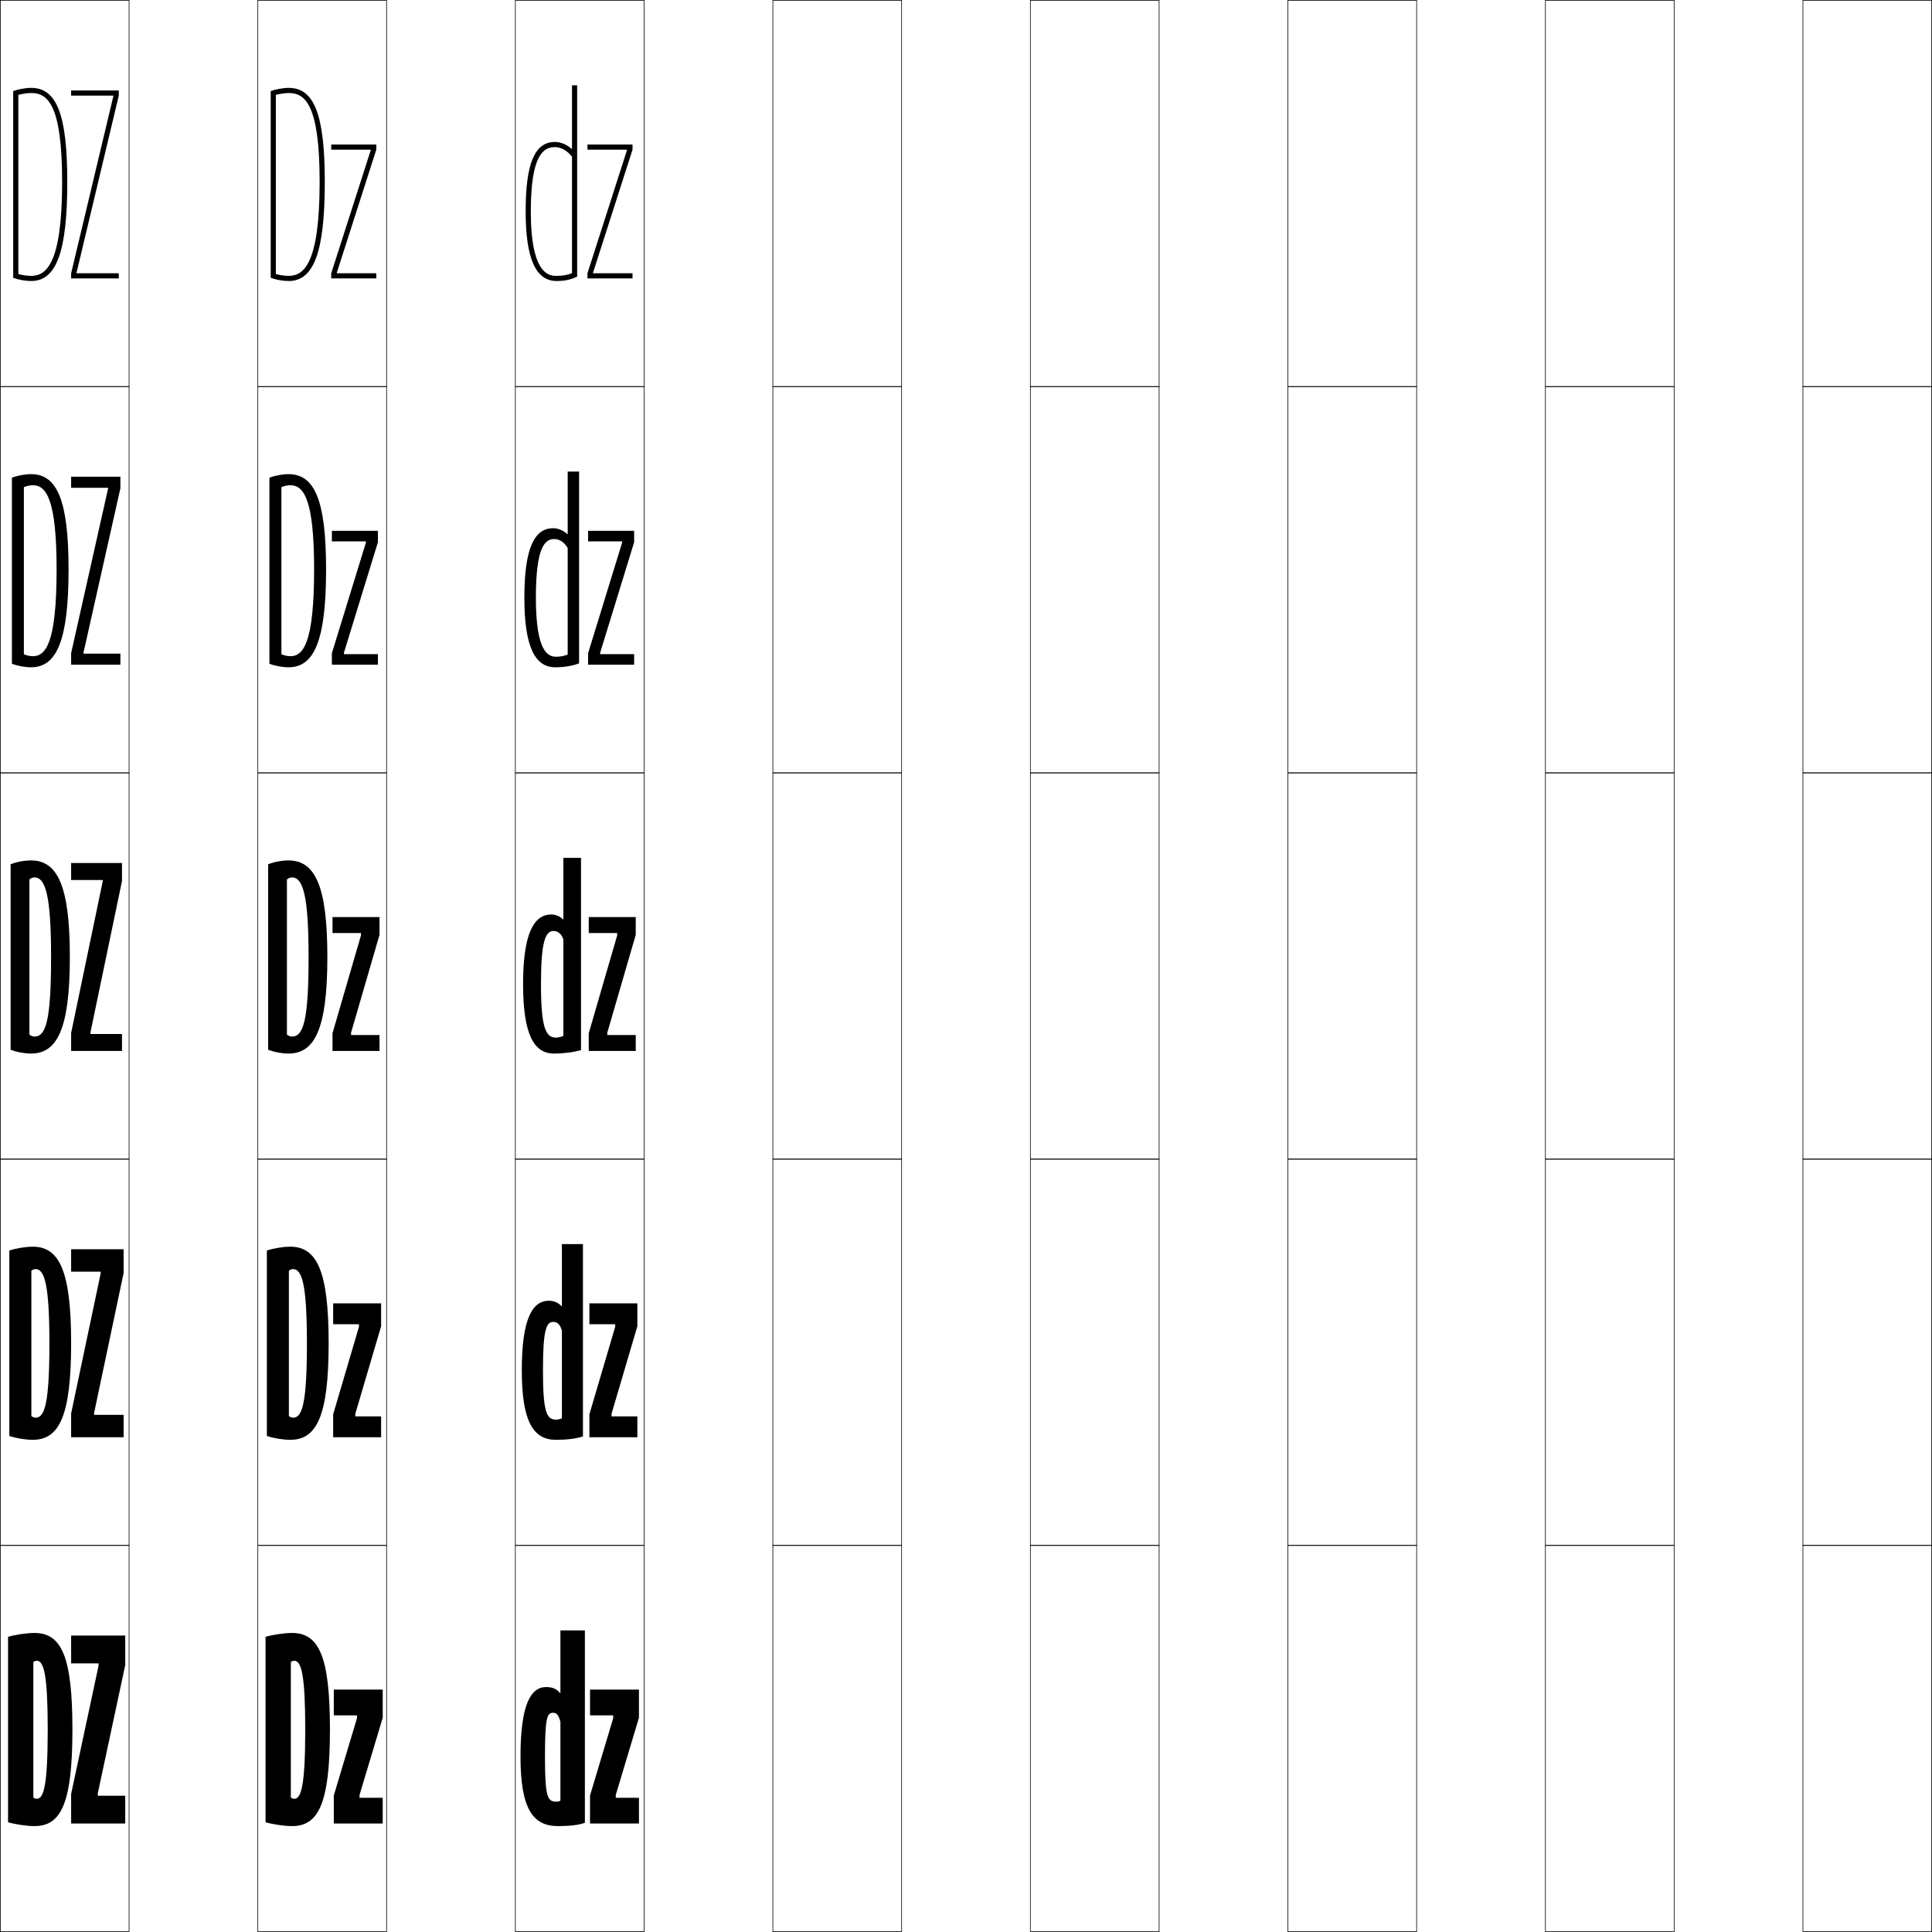
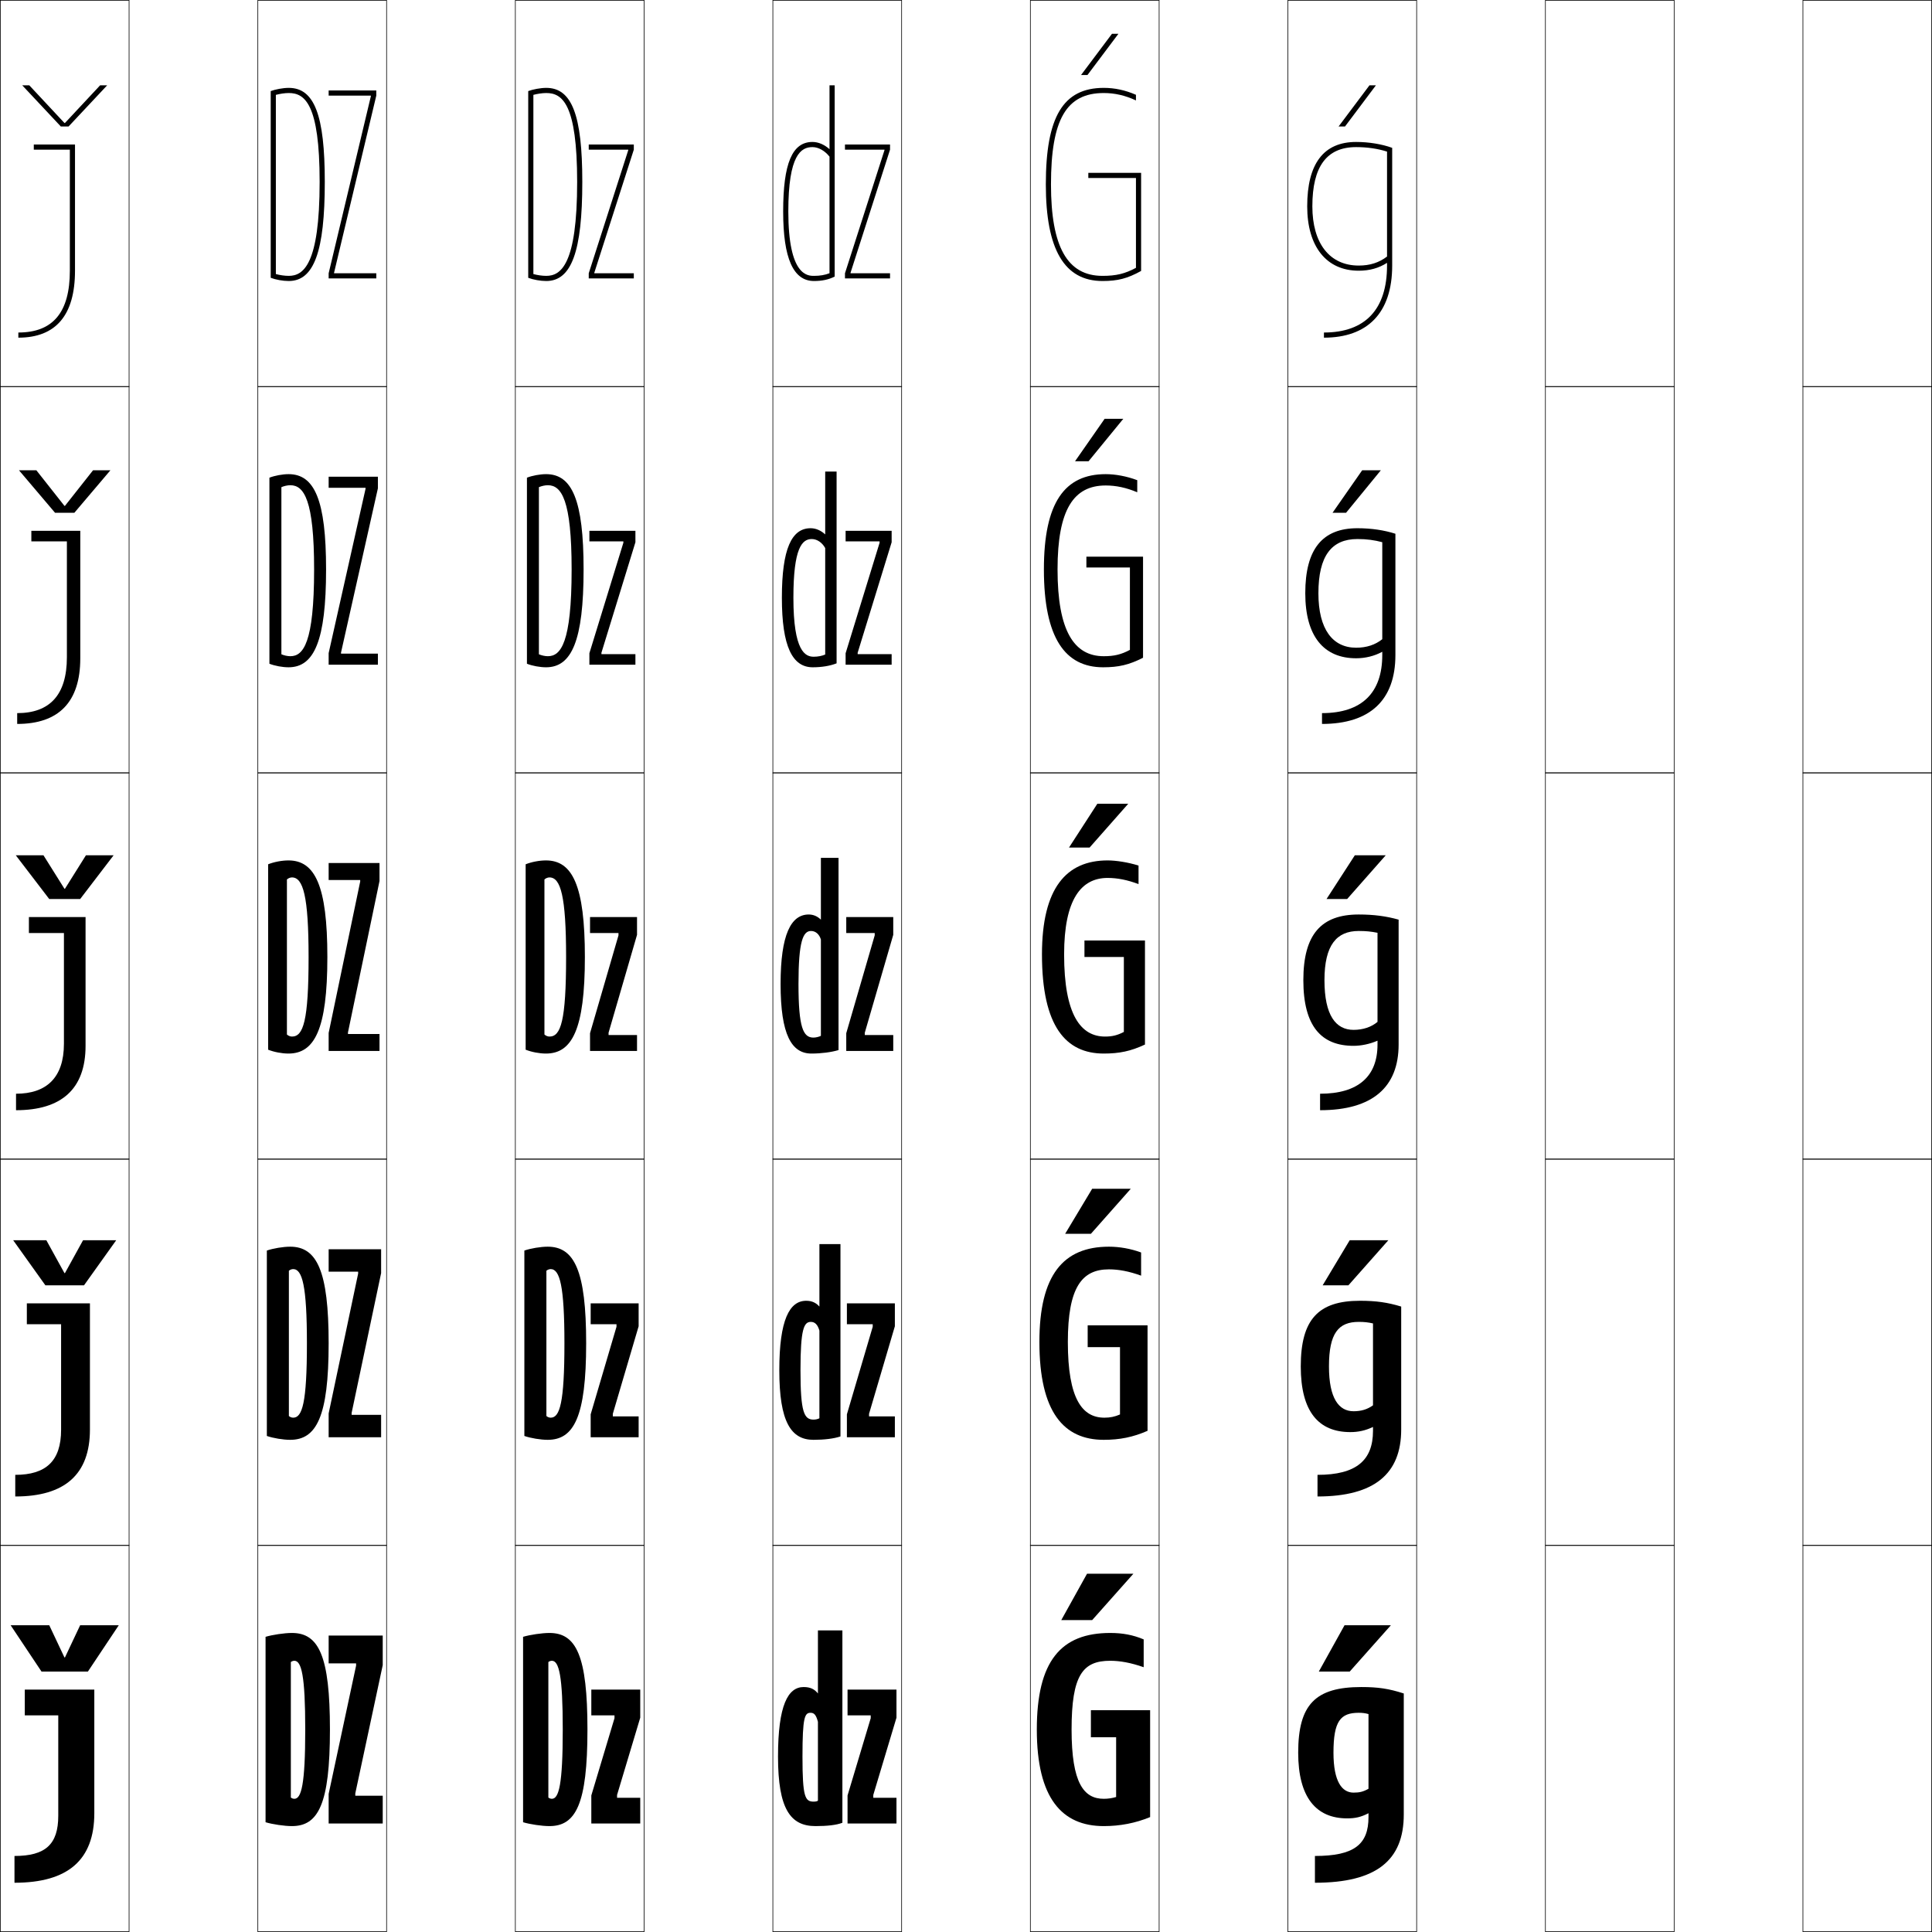
<svg xmlns="http://www.w3.org/2000/svg" width="750.25" height="750.25" viewBox="0 0 750.25 750.25" overflow="visible" enable-background="new 0 0 750.25 750.25" xml:space="preserve">
  <g id="レイヤー1">
    <g>
      <rect x="0.125" y="0.125" fill="none" stroke="#000000" stroke-width="0.25" width="50" height="150" />
      <rect x="100.125" y="0.125" fill="none" stroke="#000000" stroke-width="0.25" width="50" height="150" />
      <rect x="200.125" y="0.125" fill="none" stroke="#000000" stroke-width="0.25" width="50" height="150" />
      <rect x="300.125" y="0.125" fill="none" stroke="#000000" stroke-width="0.25" width="50" height="150" />
      <rect x="400.125" y="0.125" fill="none" stroke="#000000" stroke-width="0.25" width="50" height="150" />
      <rect x="500.125" y="0.125" fill="none" stroke="#000000" stroke-width="0.25" width="50" height="150" />
      <rect x="600.125" y="0.125" fill="none" stroke="#000000" stroke-width="0.25" width="50" height="150" />
      <rect x="0.125" y="150.125" fill="none" stroke="#000000" stroke-width="0.25" width="50" height="150" />
      <rect x="100.125" y="150.125" fill="none" stroke="#000000" stroke-width="0.25" width="50" height="150" />
      <rect x="200.125" y="150.125" fill="none" stroke="#000000" stroke-width="0.25" width="50" height="150" />
      <rect x="300.125" y="150.125" fill="none" stroke="#000000" stroke-width="0.25" width="50" height="150" />
      <rect x="400.125" y="150.125" fill="none" stroke="#000000" stroke-width="0.25" width="50" height="150" />
      <rect x="500.125" y="150.125" fill="none" stroke="#000000" stroke-width="0.25" width="50" height="150" />
      <rect x="600.125" y="150.125" fill="none" stroke="#000000" stroke-width="0.25" width="50" height="150" />
      <rect x="0.125" y="300.125" fill="none" stroke="#000000" stroke-width="0.25" width="50" height="150" />
      <rect x="100.125" y="300.125" fill="none" stroke="#000000" stroke-width="0.25" width="50" height="150" />
      <rect x="200.125" y="300.125" fill="none" stroke="#000000" stroke-width="0.25" width="50" height="150" />
      <rect x="300.125" y="300.125" fill="none" stroke="#000000" stroke-width="0.25" width="50" height="150" />
      <rect x="400.125" y="300.125" fill="none" stroke="#000000" stroke-width="0.25" width="50" height="150" />
      <rect x="500.125" y="300.125" fill="none" stroke="#000000" stroke-width="0.25" width="50" height="150" />
      <rect x="600.125" y="300.125" fill="none" stroke="#000000" stroke-width="0.25" width="50" height="150" />
      <rect x="0.125" y="450.125" fill="none" stroke="#000000" stroke-width="0.25" width="50" height="150" />
      <rect x="100.125" y="450.125" fill="none" stroke="#000000" stroke-width="0.25" width="50" height="150" />
      <rect x="200.125" y="450.125" fill="none" stroke="#000000" stroke-width="0.25" width="50" height="150" />
      <rect x="300.125" y="450.125" fill="none" stroke="#000000" stroke-width="0.25" width="50" height="150" />
      <rect x="400.125" y="450.125" fill="none" stroke="#000000" stroke-width="0.25" width="50" height="150" />
      <rect x="500.125" y="450.125" fill="none" stroke="#000000" stroke-width="0.25" width="50" height="150" />
      <rect x="600.125" y="450.125" fill="none" stroke="#000000" stroke-width="0.25" width="50" height="150" />
      <rect x="0.125" y="600.125" fill="none" stroke="#000000" stroke-width="0.25" width="50" height="150" />
      <rect x="100.125" y="600.125" fill="none" stroke="#000000" stroke-width="0.25" width="50" height="150" />
      <rect x="200.125" y="600.125" fill="none" stroke="#000000" stroke-width="0.25" width="50" height="150" />
      <rect x="300.125" y="600.125" fill="none" stroke="#000000" stroke-width="0.25" width="50" height="150" />
      <rect x="400.125" y="600.125" fill="none" stroke="#000000" stroke-width="0.25" width="50" height="150" />
      <rect x="500.125" y="600.125" fill="none" stroke="#000000" stroke-width="0.25" width="50" height="150" />
      <rect x="600.125" y="600.125" fill="none" stroke="#000000" stroke-width="0.25" width="50" height="150" />
      <rect x="700.125" y="0.125" fill="none" stroke="#000000" stroke-width="0.25" width="50" height="150" />
      <rect x="700.125" y="150.125" fill="none" stroke="#000000" stroke-width="0.25" width="50" height="150" />
      <rect x="700.125" y="300.125" fill="none" stroke="#000000" stroke-width="0.25" width="50" height="150" />
      <rect x="700.125" y="450.125" fill="none" stroke="#000000" stroke-width="0.25" width="50" height="150" />
      <rect x="700.125" y="600.125" fill="none" stroke="#000000" stroke-width="0.25" width="50" height="150" />
    </g>
    <g>
      <g>
-         <path d="M7.125,36.837c1.479-0.392,3.421-0.712,5-0.712c6.232,0,12,4.18,12,34.5h2       c0-25.926-4.056-36.5-14-36.5c-2.223,0-5.235,0.574-7,1.246v72.508       c1.976,0.753,4.761,1.246,7,1.246c9.813,0,14-11.514,14-38.5h-2       c0,32.352-6.413,36.5-12,36.5c-1.559,0-3.424-0.271-5-0.703V36.837z" />
-         <polygon points="29.725,105.925 46.125,37.125 46.125,35.125 27.625,35.125 27.625,37.125 44.025,37.125        44.025,37.325 27.625,106.125 27.625,108.125 46.125,108.125 46.125,106.125 29.725,106.125 " />
+         <path d="M107.125,36.837c1.479-0.392,3.421-0.712,5-0.712c6.232,0,12,4.18,12,34.5h2       c0-25.926-4.056-36.5-14-36.5c-2.223,0-5.235,0.574-7,1.246v72.508       c1.976,0.753,4.761,1.246,7,1.246c9.813,0,14-11.514,14-38.5h-2       c0,32.352-6.413,36.5-12,36.5c-1.559,0-3.424-0.271-5-0.703V36.837z" />
+         <polygon points="129.725,105.925 146.125,37.125 146.125,35.125 127.625,35.125 127.625,37.125 144.025,37.125        144.025,37.325 127.625,106.125 127.625,108.125 146.125,108.125 146.125,106.125 129.725,106.125 " />
      </g>
      <g>
-         <path d="M26.625,221.125c0,27.671-4.632,38-14.562,38c-2.376,0-5.303-0.537-7.438-1.373       v-72.254C6.655,184.702,9.695,184.125,12.063,184.125       C22.164,184.125,26.625,194.243,26.625,221.125h-4.646c0-26.99-3.947-32.7-9.227-32.7       c-1.134,0-2.496,0.323-3.48,0.756v64.892       c1.033,0.454,2.356,0.751,3.48,0.751c4.984,0,9.227-5.062,9.227-33.7H26.625z" />
-         <polygon points="41.95,189.825 27.625,253.625 27.625,258.125 46.75,258.125 46.75,253.825        32.425,253.825 32.425,253.425 46.75,189.625 46.75,185.125 27.625,185.125 27.625,189.425        41.95,189.425 " />
+         <path d="M126.625,221.125c0,27.671-4.632,38-14.562,38c-2.376,0-5.303-0.537-7.438-1.373       v-72.254c2.03-0.796,5.07-1.373,7.438-1.373       C122.164,184.125,126.625,194.243,126.625,221.125h-4.646c0-26.99-3.947-32.7-9.227-32.7       c-1.134,0-2.496,0.323-3.48,0.756v64.892       c1.033,0.454,2.356,0.751,3.48,0.751c4.984,0,9.227-5.062,9.227-33.7H126.625z" />
+         <polygon points="141.95,189.825 127.625,253.625 127.625,258.125 146.75,258.125 146.75,253.825        132.425,253.825 132.425,253.425 146.75,189.625 146.75,185.125 127.625,185.125 127.625,189.425        141.95,189.425 " />
      </g>
      <g>
-         <path d="M27.125,371.625c0,28.356-5.077,37.5-15.123,37.5c-2.514,0-5.582-0.58-7.877-1.5v-72       c2.296-0.92,5.363-1.5,7.877-1.5C22.259,334.125,27.125,343.787,27.125,371.625h-7.293       c0-23.66-2.126-30.899-6.453-30.899c-0.689,0-1.47,0.325-1.96,0.8v60.199       c0.49,0.477,1.271,0.8,1.96,0.8c4.382,0,6.453-5.977,6.453-30.899H27.125z" />
-         <polygon points="39.875,342.325 27.625,401.125 27.625,408.125 47.375,408.125 47.375,401.525 35.125,401.525        35.125,400.925 47.375,342.125 47.375,335.125 27.625,335.125 27.625,341.725 39.875,341.725 " />
+         <path d="M127.125,371.625c0,28.356-5.077,37.5-15.123,37.5c-2.514,0-5.582-0.58-7.877-1.5v-72       c2.296-0.92,5.363-1.5,7.877-1.5C122.259,334.125,127.125,343.787,127.125,371.625h-7.293       c0-23.66-2.126-30.899-6.453-30.899c-0.689,0-1.47,0.325-1.96,0.8v60.199       c0.49,0.477,1.271,0.8,1.96,0.8c4.382,0,6.453-5.977,6.453-30.899H127.125z       " />
+         <polygon points="139.875,342.325 127.625,401.125 127.625,408.125 147.375,408.125 147.375,401.525        135.125,401.525 135.125,400.925 147.375,342.125 147.375,335.125 127.625,335.125 127.625,341.725        139.875,341.725 " />
      </g>
      <g>
-         <path d="M27.625,521.625c0,28.699-4.812,37.5-14.947,37.5c-2.705,0-6.572-0.635-9.053-1.5v-72       c2.481-0.86,6.348-1.5,9.053-1.5C23.031,484.125,27.625,493.416,27.625,521.625h-8.442       c0-22.277-1.789-28.8-5.34-28.8c-0.584,0-1.246,0.265-1.662,0.649V549.875       c0.416,0.387,1.078,0.65,1.662,0.65c3.539,0,5.34-5.69,5.34-28.9H27.625z" />
-         <polygon points="39.077,494.575 27.625,548.875 27.625,558.125 48,558.125 48,549.426 36.548,549.426        36.548,548.675 48,494.375 48,485.125 27.625,485.125 27.625,493.824 39.077,493.824 " />
+         <path d="M127.625,521.625c0,28.699-4.812,37.5-14.947,37.5c-2.705,0-6.572-0.635-9.053-1.5v-72       c2.481-0.86,6.348-1.5,9.053-1.5C123.031,484.125,127.625,493.416,127.625,521.625h-8.442       c0-22.277-1.789-28.8-5.34-28.8c-0.584,0-1.246,0.265-1.662,0.649V549.875       c0.416,0.387,1.078,0.65,1.662,0.65c3.539,0,5.34-5.69,5.34-28.9H127.625z       " />
+         <polygon points="139.077,494.575 127.625,548.875 127.625,558.125 148,558.125 148,549.426        136.548,549.426 136.548,548.675 148,494.375 148,485.125 127.625,485.125 127.625,493.824        139.077,493.824 " />
      </g>
      <g>
-         <path d="M28.125,671.625h-9.591c0,21.497-1.532,26.9-4.228,26.9       c-0.479,0-1.022-0.202-1.363-0.5v-52.601c0.341-0.297,0.884-0.5,1.363-0.5       c2.776,0,4.228,5.806,4.228,26.7H28.125c0-28.581-4.322-37.5-14.772-37.5       c-2.896,0-7.561,0.699-10.228,1.5v72c2.665,0.812,7.332,1.5,10.228,1.5       C23.578,709.125,28.125,700.668,28.125,671.625z" />
-         <polygon points="38.279,646.825 27.625,696.625 27.625,708.125 48.625,708.125 48.625,697.325        37.971,697.325 37.971,696.425 48.625,646.625 48.625,635.125 27.625,635.125 27.625,645.925        38.279,645.925 " />
+         <path d="M128.125,671.625h-9.591c0,21.497-1.532,26.9-4.228,26.9       c-0.479,0-1.022-0.202-1.363-0.5v-52.601c0.341-0.297,0.884-0.5,1.363-0.5       c2.776,0,4.228,5.806,4.228,26.7H128.125c0-28.581-4.322-37.5-14.772-37.5       c-2.896,0-7.561,0.699-10.228,1.5v72c2.665,0.812,7.332,1.5,10.228,1.5       C123.578,709.125,128.125,700.668,128.125,671.625z" />
+         <polygon points="138.279,646.825 127.625,696.625 127.625,708.125 148.625,708.125 148.625,697.325        137.971,697.325 137.971,696.425 148.625,646.625 148.625,635.125 127.625,635.125 127.625,645.925        138.279,645.925 " />
      </g>
    </g>
    <g>
      <g>
-         <path d="M107.125,36.837c1.479-0.392,3.421-0.712,5-0.712c6.232,0,12,4.18,12,34.5h2       c0-25.926-4.056-36.5-14-36.5c-2.223,0-5.235,0.574-7,1.246v72.508       c1.976,0.753,4.761,1.246,7,1.246c9.813,0,14-11.514,14-38.5h-2       c0,32.352-6.413,36.5-12,36.5c-1.559,0-3.424-0.271-5-0.703V36.837z" />
-         <polygon points="143.965,58.325 128.625,106.125 128.625,108.125 146.125,108.125 146.125,106.125        130.785,106.125 130.785,105.925 146.125,58.125 146.125,56.125 128.625,56.125 128.625,58.125        143.965,58.125 " />
+         <path d="M207.125,36.837c1.479-0.392,3.421-0.712,5-0.712c6.232,0,12,4.18,12,34.5h2       c0-25.926-4.056-36.5-14-36.5c-2.223,0-5.235,0.574-7,1.246v72.508       c1.976,0.753,4.761,1.246,7,1.246c9.813,0,14-11.514,14-38.5h-2       c0,32.352-6.413,36.5-12,36.5c-1.559,0-3.424-0.271-5-0.703V36.837z" />
+         <polygon points="243.965,58.325 228.625,106.125 228.625,108.125 246.125,108.125 246.125,106.125        230.785,106.125 230.785,105.925 246.125,58.125 246.125,56.125 228.625,56.125 228.625,58.125        243.965,58.125 " />
      </g>
      <g>
-         <path d="M126.625,221.125c0,27.671-4.632,38-14.562,38c-2.376,0-5.303-0.537-7.438-1.373       v-72.254c2.03-0.796,5.07-1.373,7.438-1.373       C122.164,184.125,126.625,194.243,126.625,221.125h-4.646c0-26.99-3.947-32.7-9.227-32.7       c-1.134,0-2.496,0.323-3.48,0.756v64.892       c1.033,0.454,2.356,0.751,3.48,0.751c4.984,0,9.227-5.062,9.227-33.7H126.625z" />
-         <polygon points="128.875,206.125 146.75,206.125 146.75,210.575 133.555,253.475 133.555,254.025        146.75,254.025 146.75,258.125 128.875,258.125 128.875,253.675 142.07,210.775 142.07,210.225        128.875,210.225 " />
+         <path d="M226.625,221.125c0,27.671-4.632,38-14.562,38c-2.376,0-5.303-0.537-7.438-1.373       v-72.254c2.03-0.796,5.07-1.373,7.438-1.373       C222.164,184.125,226.625,194.243,226.625,221.125h-4.646c0-26.99-3.947-32.7-9.227-32.7       c-1.134,0-2.496,0.323-3.48,0.756v64.892       c1.033,0.454,2.356,0.751,3.48,0.751c4.984,0,9.227-5.062,9.227-33.7H226.625z" />
+         <polygon points="228.875,206.125 246.75,206.125 246.75,210.575 233.555,253.475 233.555,254.025        246.75,254.025 246.75,258.125 228.875,258.125 228.875,253.675 242.07,210.775 242.07,210.225        228.875,210.225 " />
      </g>
      <g>
-         <path d="M127.125,371.625c0,28.356-5.077,37.5-15.123,37.5c-2.514,0-5.582-0.58-7.877-1.5v-72       c2.296-0.92,5.363-1.5,7.877-1.5C122.259,334.125,127.125,343.787,127.125,371.625h-7.293       c0-23.66-2.126-30.899-6.453-30.899c-0.689,0-1.47,0.325-1.96,0.8v60.199       c0.49,0.477,1.271,0.8,1.96,0.8c4.382,0,6.453-5.977,6.453-30.899H127.125z       " />
-         <polygon points="129.125,356.125 147.375,356.125 147.375,363.025 136.325,401.024 136.325,401.925        147.375,401.925 147.375,408.125 129.125,408.125 129.125,401.225 140.175,363.225 140.175,362.325        129.125,362.325 " />
+         <path d="M227.125,371.625c0,28.356-5.077,37.5-15.123,37.5c-2.514,0-5.582-0.58-7.877-1.5v-72       c2.296-0.92,5.363-1.5,7.877-1.5C222.259,334.125,227.125,343.787,227.125,371.625h-7.293       c0-23.66-2.126-30.899-6.453-30.899c-0.689,0-1.47,0.325-1.96,0.8v60.199       c0.49,0.477,1.271,0.8,1.96,0.8c4.382,0,6.453-5.977,6.453-30.899H227.125z       " />
+         <polygon points="229.125,356.125 247.375,356.125 247.375,363.025 236.325,401.024 236.325,401.925        247.375,401.925 247.375,408.125 229.125,408.125 229.125,401.225 240.175,363.225 240.175,362.325        229.125,362.325 " />
      </g>
      <g>
-         <path d="M127.625,521.625c0,28.699-4.812,37.5-14.947,37.5c-2.705,0-6.572-0.635-9.053-1.5v-72       c2.481-0.86,6.348-1.5,9.053-1.5C123.031,484.125,127.625,493.416,127.625,521.625h-8.442       c0-22.277-1.789-28.8-5.34-28.8c-0.584,0-1.246,0.265-1.662,0.649V549.875       c0.416,0.387,1.078,0.65,1.662,0.65c3.539,0,5.34-5.69,5.34-28.9H127.625z       " />
-         <polygon points="129.375,506.125 148,506.125 148,515.025 137.975,549.024 137.975,550.025        148,550.025 148,558.125 129.375,558.125 129.375,549.225 139.4,515.225 139.4,514.225        129.375,514.225 " />
+         <path d="M227.625,521.625c0,28.699-4.812,37.5-14.947,37.5c-2.705,0-6.572-0.635-9.053-1.5v-72       c2.481-0.86,6.348-1.5,9.053-1.5C223.031,484.125,227.625,493.416,227.625,521.625h-8.442       c0-22.277-1.789-28.8-5.34-28.8c-0.584,0-1.246,0.265-1.662,0.649V549.875       c0.416,0.387,1.078,0.65,1.662,0.65c3.539,0,5.34-5.69,5.34-28.9H227.625z       " />
+         <polygon points="229.375,506.125 248,506.125 248,515.025 237.975,549.024 237.975,550.025        248,550.025 248,558.125 229.375,558.125 229.375,549.225 239.4,515.225 239.4,514.225        229.375,514.225 " />
      </g>
      <g>
-         <path d="M128.125,671.625h-9.591c0,21.497-1.532,26.9-4.228,26.9       c-0.479,0-1.022-0.202-1.363-0.5v-52.601c0.341-0.297,0.884-0.5,1.363-0.5       c2.776,0,4.228,5.806,4.228,26.7H128.125c0-28.581-4.322-37.5-14.772-37.5       c-2.896,0-7.561,0.699-10.228,1.5v72c2.665,0.812,7.332,1.5,10.228,1.5       C123.578,709.125,128.125,700.668,128.125,671.625z" />
-         <polygon points="138.625,666.125 129.625,666.125 129.625,656.125 148.625,656.125 148.625,667.025 139.625,697.024        139.625,698.125 148.625,698.125 148.625,708.125 129.625,708.125 129.625,697.225 138.625,667.226 " />
+         <path d="M228.125,671.625h-9.591c0,21.497-1.532,26.9-4.228,26.9       c-0.479,0-1.022-0.202-1.363-0.5v-52.601c0.341-0.297,0.884-0.5,1.363-0.5       c2.776,0,4.228,5.806,4.228,26.7H228.125c0-28.581-4.322-37.5-14.772-37.5       c-2.896,0-7.561,0.699-10.228,1.5v72c2.665,0.812,7.332,1.5,10.228,1.5       C223.578,709.125,228.125,700.668,228.125,671.625z" />
+         <polygon points="238.625,666.125 229.625,666.125 229.625,656.125 248.625,656.125 248.625,667.025 239.625,697.024        239.625,698.125 248.625,698.125 248.625,708.125 229.625,708.125 229.625,697.225 238.625,667.226 " />
      </g>
    </g>
    <g>
      <g>
-         <path d="M215.5,55.125c2.285,0,4.647,1.028,6.625,2.806V33.125h2v74.287       c-2.416,1.186-4.923,1.713-8.026,1.713c-8.058,0-11.974-8.832-11.974-27h2       c0,25,7.507,25,9.974,25c2.327,0,4.233-0.323,6.026-1.023V60.832       C220.334,58.558,217.844,57.125,215.5,57.125c-4.365,0-9.375,2.842-9.375,25h-2       C204.125,63.453,207.633,55.125,215.5,55.125z" />
-         <polygon points="243.465,58.325 228.125,106.125 228.125,108.125 245.625,108.125 245.625,106.125        230.285,106.125 230.285,105.925 245.625,58.125 245.625,56.125 228.125,56.125 228.125,58.125        243.465,58.125 " />
+         <path d="M315.5,55.125c2.285,0,4.647,1.028,6.625,2.806V33.125h2v74.287       c-2.416,1.186-4.923,1.713-8.026,1.713c-8.058,0-11.974-8.832-11.974-27h2       c0,25,7.507,25,9.974,25c2.327,0,4.233-0.323,6.026-1.023V60.832       C320.334,58.558,317.844,57.125,315.5,57.125c-4.365,0-9.375,2.842-9.375,25h-2       C304.125,63.453,307.633,55.125,315.5,55.125z" />
+         <polygon points="343.465,58.325 328.125,106.125 328.125,108.125 345.625,108.125 345.625,106.125        330.285,106.125 330.285,105.925 345.625,58.125 345.625,56.125 328.125,56.125 328.125,58.125        343.465,58.125 " />
      </g>
      <g>
-         <path d="M215.595,259.125c-7.873,0-11.97-8.059-11.97-27h4.475       c0,20.927,4.658,22.9,7.883,22.9c1.611,0,3.173-0.3,4.467-0.85v-41.347       c-1.218-2.177-3.184-3.504-5.224-3.504c-3.73,0-7.126,3.375-7.126,22.8H203.625       c0-18.969,3.777-27,11.16-27c2.053,0,4.036,0.886,5.666,2.403V183.125H224.875v74.469       C222.271,258.605,219.054,259.125,215.595,259.125z" />
-         <polygon points="228.375,206.125 246.25,206.125 246.25,210.575 233.055,253.475 233.055,254.025        246.25,254.025 246.25,258.125 228.375,258.125 228.375,253.675 241.57,210.775 241.57,210.225        228.375,210.225 " />
+         <path d="M315.595,259.125c-7.873,0-11.97-8.059-11.97-27h4.475       c0,20.927,4.658,22.9,7.883,22.9c1.611,0,3.173-0.3,4.467-0.85v-41.347       c-1.218-2.177-3.184-3.504-5.224-3.504c-3.73,0-7.126,3.375-7.126,22.8H303.625       c0-18.969,3.777-27,11.16-27c2.053,0,4.036,0.886,5.666,2.403V183.125H324.875v74.469       C322.271,258.605,319.054,259.125,315.595,259.125z" />
+         <polygon points="328.375,206.125 346.25,206.125 346.25,210.575 333.055,253.475 333.055,254.025        346.25,254.025 346.25,258.125 328.375,258.125 328.375,253.675 341.57,210.775 341.57,210.225        328.375,210.225 " />
      </g>
      <g>
-         <path d="M215.092,409.125c-7.688,0-11.967-7.286-11.967-27h6.95       c0,16.854,1.81,20.801,5.792,20.801c0.895,0,2.113-0.277,2.908-0.676v-37.424       c-0.645-2.079-2.087-3.301-3.822-3.301c-3.096,0-4.878,3.908-4.878,20.6       H203.125c0-19.266,4.046-27,10.944-27c1.821,0,3.425,0.744,4.706,2v-24H225.625v74.65       C222.834,408.613,218.905,409.125,215.092,409.125z" />
-         <polygon points="228.625,356.125 246.875,356.125 246.875,363.025 235.825,401.024 235.825,401.925        246.875,401.925 246.875,408.125 228.625,408.125 228.625,401.225 239.675,363.225 239.675,362.325        228.625,362.325 " />
+         <path d="M315.092,409.125c-7.688,0-11.967-7.286-11.967-27h6.95       c0,16.854,1.81,20.801,5.792,20.801c0.895,0,2.113-0.277,2.908-0.676v-37.424       c-0.645-2.079-2.087-3.301-3.822-3.301c-3.096,0-4.878,3.908-4.878,20.6       H303.125c0-19.266,4.046-27,10.944-27c1.821,0,3.425,0.744,4.706,2v-24H325.625v74.65       C322.834,408.613,318.905,409.125,315.092,409.125z" />
+         <polygon points="328.625,356.125 346.875,356.125 346.875,363.025 335.825,401.024 335.825,401.925        346.875,401.925 346.875,408.125 328.625,408.125 328.625,401.225 339.675,363.225 339.675,362.325        328.625,362.325 " />
      </g>
      <g>
-         <path d="M215.883,559.125c-8.682,0-13.258-6.924-13.258-27h8.225       c0,16.336,1.413,19.15,5.079,19.15c0.851,0,1.759-0.223,2.271-0.527v-34.022       c-0.681-2.397-1.791-3.4-3.332-3.4c-2.68,0-4.018,2.722-4.018,18.8       H202.625c0-19.641,3.971-27,10.448-27c2.228,0,3.836,0.796,5.127,2.25v-24.25H226.375v74.678       C223.832,558.674,220.041,559.125,215.883,559.125z" />
-         <polygon points="228.875,506.125 247.5,506.125 247.5,515.025 237.475,549.024 237.475,550.025        247.5,550.025 247.5,558.125 228.875,558.125 228.875,549.225 238.9,515.225 238.9,514.225        228.875,514.225 " />
+         <path d="M315.883,559.125c-8.682,0-13.258-6.924-13.258-27h8.225       c0,16.336,1.413,19.15,5.079,19.15c0.851,0,1.759-0.223,2.271-0.527v-34.022       c-0.681-2.397-1.791-3.4-3.332-3.4c-2.68,0-4.018,2.722-4.018,18.8       H302.625c0-19.641,3.971-27,10.448-27c2.228,0,3.836,0.796,5.127,2.25v-24.25H326.375v74.678       C323.832,558.674,320.041,559.125,315.883,559.125z" />
+         <polygon points="328.875,506.125 347.5,506.125 347.5,515.025 337.475,549.024 337.475,550.025        347.5,550.025 347.5,558.125 328.875,558.125 328.875,549.225 338.9,515.225 338.9,514.225        328.875,514.225 " />
      </g>
      <g>
-         <path d="M217.625,633.125h9.5v74.705c-2.295,0.904-5.949,1.295-10.451,1.295       c-9.676,0-14.549-6.562-14.549-27h9.5c0,15.819,1.017,17.5,4.366,17.5       c0.808,0,1.404-0.167,1.634-0.379V668.625c-0.718-2.716-1.494-3.5-2.842-3.5       c-2.265,0-3.158,1.535-3.158,17h-9.5c0-20.016,3.896-27,9.951-27       c2.635,0,4.248,0.848,5.549,2.5V633.125z" />
-         <polygon points="238.125,666.125 229.125,666.125 229.125,656.125 248.125,656.125 248.125,667.025 239.125,697.024        239.125,698.125 248.125,698.125 248.125,708.125 229.125,708.125 229.125,697.225 238.125,667.226 " />
+         <path d="M317.625,633.125h9.5v74.705c-2.295,0.904-5.949,1.295-10.451,1.295       c-9.676,0-14.549-6.562-14.549-27h9.5c0,15.819,1.017,17.5,4.366,17.5       c0.808,0,1.404-0.167,1.634-0.379V668.625c-0.718-2.716-1.494-3.5-2.842-3.5       c-2.265,0-3.158,1.535-3.158,17h-9.5c0-20.016,3.896-27,9.951-27       c2.635,0,4.248,0.848,5.549,2.5V633.125z" />
+         <polygon points="338.125,666.125 329.125,666.125 329.125,656.125 348.125,656.125 348.125,667.025 339.125,697.024        339.125,698.125 348.125,698.125 348.125,708.125 329.125,708.125 329.125,697.225 338.125,667.226 " />
      </g>
+     </g>
+     <g>
+       <path d="M416.125,671.625c0,20.85,4.768,26.9,12.5,26.9      c1.681,0,3.24-0.236,4.8-0.699V674.625H423.625v-10.5h23v41.5      c-5.726,2.357-11.698,3.5-18,3.5c-16.227,0-26-10.797-26-37.5c0-26.516,9.308-37.5,28.5-37.5      c4.832,0,8.876,0.764,13,2.5v10.801c-4.928-1.732-9.169-2.5-13-2.5      C420.461,644.926,416.125,650.49,416.125,671.625z" />
+       <path d="M434.925,523.125H422.375v-8.45h23.25V555.625c-5.621,2.473-10.831,3.5-17,3.5      c-15.445,0-25-10.619-25-38c0-26.112,9.354-37,27-37c4.028,0,8.414,0.74,12.5,2.25v9.001      c-4.633-1.688-8.701-2.45-12.5-2.45c-10.455,0-15.95,6.903-15.95,28.199      c0,22.21,5.636,29.4,14.2,29.4c2.218,0,4.005-0.355,6.05-1.249V523.125z" />
+       <path d="M436.425,371.625H421.125v-6.4h23.5V405.625c-5.518,2.588-9.964,3.5-16,3.5      c-14.664,0-24-10.441-24-38.5c0-25.709,9.401-36.5,25.5-36.5c3.225,0,7.952,0.717,12,2v7.201      c-4.337-1.643-8.232-2.4-12-2.4c-10.247,0-16.9,8.242-16.9,29.699      c0,23.57,6.504,31.9,15.9,31.9c2.755,0,4.77-0.475,7.3-1.799V371.625z" />
+       <path d="M441.625,186.47v4.692c-4.242-1.787-8.234-2.637-12.25-2.637      c-12.404,0-18.7,9.264-18.7,32.6c0,23.896,6.43,33.7,17.95,33.7      c4.047,0,6.743-0.649,10.15-2.46V220.375H421.875v-4.2h22v39.245      c-5.428,2.775-9.547,3.705-15.5,3.705c-14.734,0-23-11.354-23-38c0-25.997,8.064-37,24-37      C433.123,184.125,437.537,184.928,441.625,186.47z" />
+       <path d="M408.125,71.625c0,24.221,6.355,35.5,20,35.5c5.339,0,8.717-0.824,13-3.121V69.125h-18.5v-2      h20.5v38.09c-5.337,2.962-9.13,3.91-15,3.91c-14.804,0-22-12.266-22-37.5      c0-26.285,6.729-37.5,22.5-37.5c4.271,0,8.371,0.89,12.5,2.689v2.184      c-4.146-1.932-8.236-2.873-12.5-2.873C414.064,36.125,408.125,46.41,408.125,71.625z" />
+     </g>
+     <g>
+       <path d="M538.625,102.066c-3.167,2.049-6.782,3.059-11,3.059c-12.523,0-20-9.346-20-25h2      c0,14.402,6.729,23,18,23c4.371,0,7.879-1.125,11-3.504c0-14.274,0-39.704,0-40.747      c-3.531-1.132-7.648-1.749-12-1.749c-11.439,0-17,7.523-17,23h-2c0-16.588,6.393-25,19-25      c4.948,0,10.065,0.851,14,2.289V103.125c0,18.506-9.682,28-26.5,28v-2      c16.028,0,24.5-8.99,24.5-26V102.066z" />
+       <path d="M513.375,276.926c15.453,0,23.4-7.879,23.4-22.551v-1.279      C533.724,254.774,530.185,255.625,526.625,255.625c-12.503,0-19.75-8.451-19.75-25.25h5.1      c0,14.055,5.578,21.15,14.65,21.15c4.021,0,7.396-1.107,10.15-3.302      c0-7.137,0-37.152,0-37.673c-3.051-0.817-6.045-1.225-9.65-1.225      c-10.008,0-15.15,6.494-15.15,21.05H506.875c0-17.226,6.703-25.25,20.25-25.25      c5.422,0,10.426,0.759,14.75,2.145V254.375c0,17.471-9.852,26.75-28.5,26.75V276.926z" />
+       <path d="M512.625,424.727c14.877,0,22.3-6.768,22.3-19.102v-1.5      c-2.936,1.309-6.398,2-9.3,2c-12.482,0-19.5-7.557-19.5-25.5h8.2      c0,13.707,4.428,19.301,11.3,19.301c3.67,0,6.915-1.09,9.3-3.1v-34.6      c-2.568-0.502-4.44-0.701-7.3-0.701c-8.575,0-13.3,5.465-13.3,19.1      H506.125c0-17.863,7.014-25.5,21.5-25.5c5.895,0,10.787,0.668,15.5,2v48.5      c0,16.436-10.021,25.5-30.5,25.5V424.727z" />
+       <path d="M511.625,572.726c15.08,0,21.55-5.639,21.55-17.101v-1.5      c-2.947,1.411-5.739,2-8.8,2c-12.246,0-19.25-7.834-19.25-25.5h10.95      c0,12.498,3.888,17.4,9.55,17.4c2.976,0,5.332-0.711,7.55-2.3v-31.8      c-1.909-0.433-3.394-0.601-5.55-0.601c-7.836,0-11.55,4.355-11.55,17.3      H505.125c0-18.295,6.85-25.5,23-25.5c6.243,0,10.756,0.649,16,2.25v47.75      c0,17.111-10.32,26-32.5,26V572.726z" />
+       <path d="M510.625,720.725c15.284,0,20.8-4.51,20.8-15.1v-1.5      c-2.959,1.514-5.081,2-8.3,2c-12.01,0-19-8.112-19-25.5h13.7      c0,11.289,3.349,15.5,7.8,15.5c2.281,0,3.749-0.332,5.8-1.5v-29      c-1.25-0.363-2.347-0.5-3.8-0.5c-7.096,0-9.8,3.246-9.8,15.5H504.125      c0-18.727,6.686-25.5,24.5-25.5c6.592,0,10.725,0.631,16.5,2.5v47c0,17.787-10.621,26.5-34.5,26.5      V720.725z" />
+     </g>
+     <g>
+       <path d="M22.625,666.125h-13v-10h27v48c0,18.111-10.186,27-31,27v-10.4c11.973,0,17-4.459,17-15.6      V666.125z" />
+       <path d="M23.725,514.226H10.425V506.125h24.5v49c0,17.448-9.777,26-29,26v-8.399      c11.875,0,17.8-5.33,17.8-17.5V514.226z" />
+       <path d="M24.824,362.326H11.225V356.125h22v50c0,16.785-9.369,25-27,25v-6.398      c11.777,0,18.6-6.201,18.6-19.4V362.326z" />
+       <path d="M6.675,281.125v-4.199c12.618,0,19.3-7.025,19.3-21.7v-45H12.175V206.125h19      v49.5C31.175,272.644,22.789,281.125,6.675,281.125z" />
+       <path d="M29.125,56.125v49c0,17.253-7.402,26-22,26v-2c13.458,0,20-7.85,20-24v-47h-14v-2H29.125z" />
+     </g>
+     <g>
+       <polygon points="25.225,643.625 31.125,631.125 46.125,631.125 34.125,649.125 16.125,649.125 4.125,631.125       19.125,631.125 25.025,643.625 " />
+       <polygon points="25.225,494.375 32.25,481.625 45.125,481.625 32.625,499.125 17.625,499.125 5.125,481.625 18,481.625       25.025,494.375 " />
+       <polygon points="25.225,345.125 33.375,332.125 44.125,332.125 31.125,349.125 19.125,349.125 6.125,332.125       16.875,332.125 25.025,345.125 " />
+       <polygon points="36.13,182.625 42.875,182.625 28.875,199.125 21.375,199.125 7.375,182.625 14.12,182.625       25.025,196.441 25.225,196.441 " />
+       <polygon points="26.625,49.125 23.625,49.125 8.625,33.125 11.365,33.125 25.024,47.757 25.225,47.757       38.885,33.125 41.625,33.125 " />
+     </g>
+     <g>
+       <polygon points="412.125,629.125 422.125,611.125 440.125,611.125 424.125,629.125 " />
+       <polygon points="439.125,461.625 423.625,479.125 413.625,479.125 424.125,461.625 " />
+       <polygon points="438.125,312.125 423.125,329.125 415.125,329.125 426.125,312.125 " />
+       <polygon points="428.968,162.625 436.218,162.625 422.713,179.125 417.464,179.125 " />
+       <polygon points="419.803,29.125 431.811,13.125 434.311,13.125 422.301,29.125 " />
+     </g>
+     <g>
+       <polygon points="512.125,649.125 522.125,631.125 540.125,631.125 524.125,649.125 " />
+       <polygon points="539.125,481.625 523.625,499.125 513.625,499.125 524.125,481.625 " />
+       <polygon points="538.125,332.125 523.125,349.125 515.125,349.125 526.125,332.125 " />
+       <polygon points="528.968,182.625 536.218,182.625 522.713,199.125 517.464,199.125 " />
+       <polygon points="519.803,49.125 531.811,33.125 534.311,33.125 522.301,49.125 " />
    </g>
  </g>
</svg>
